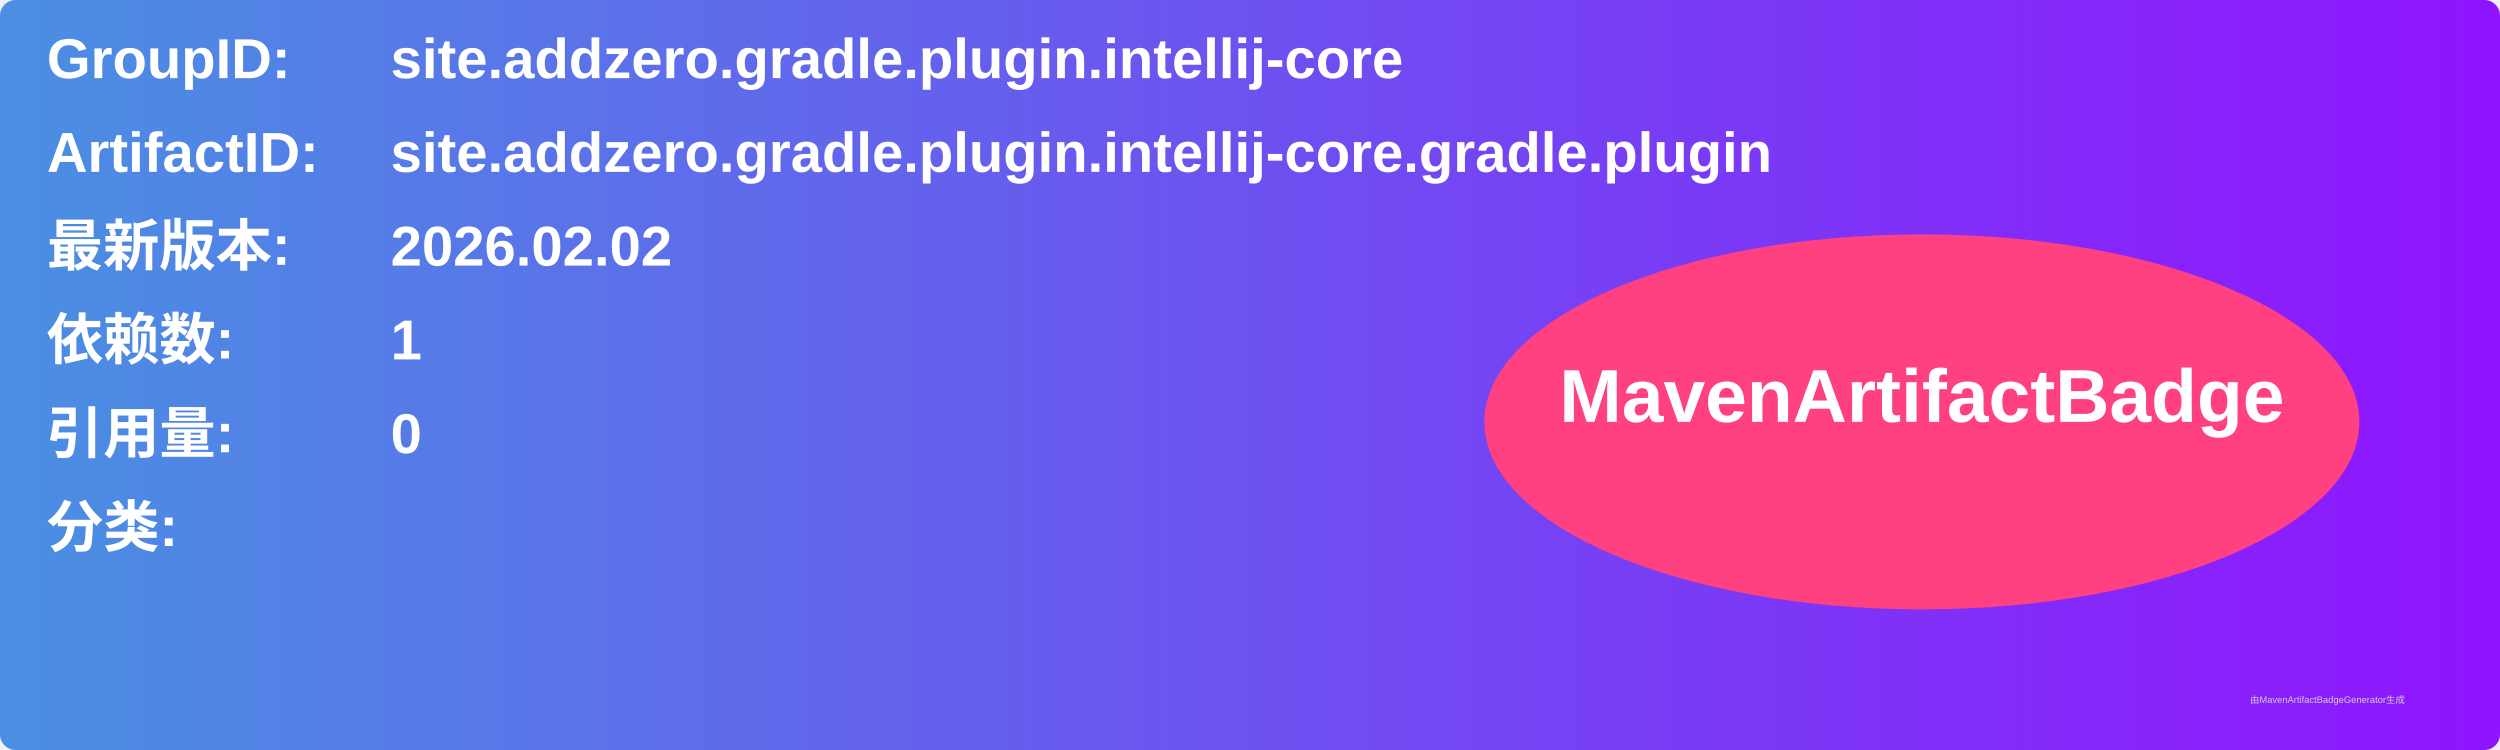
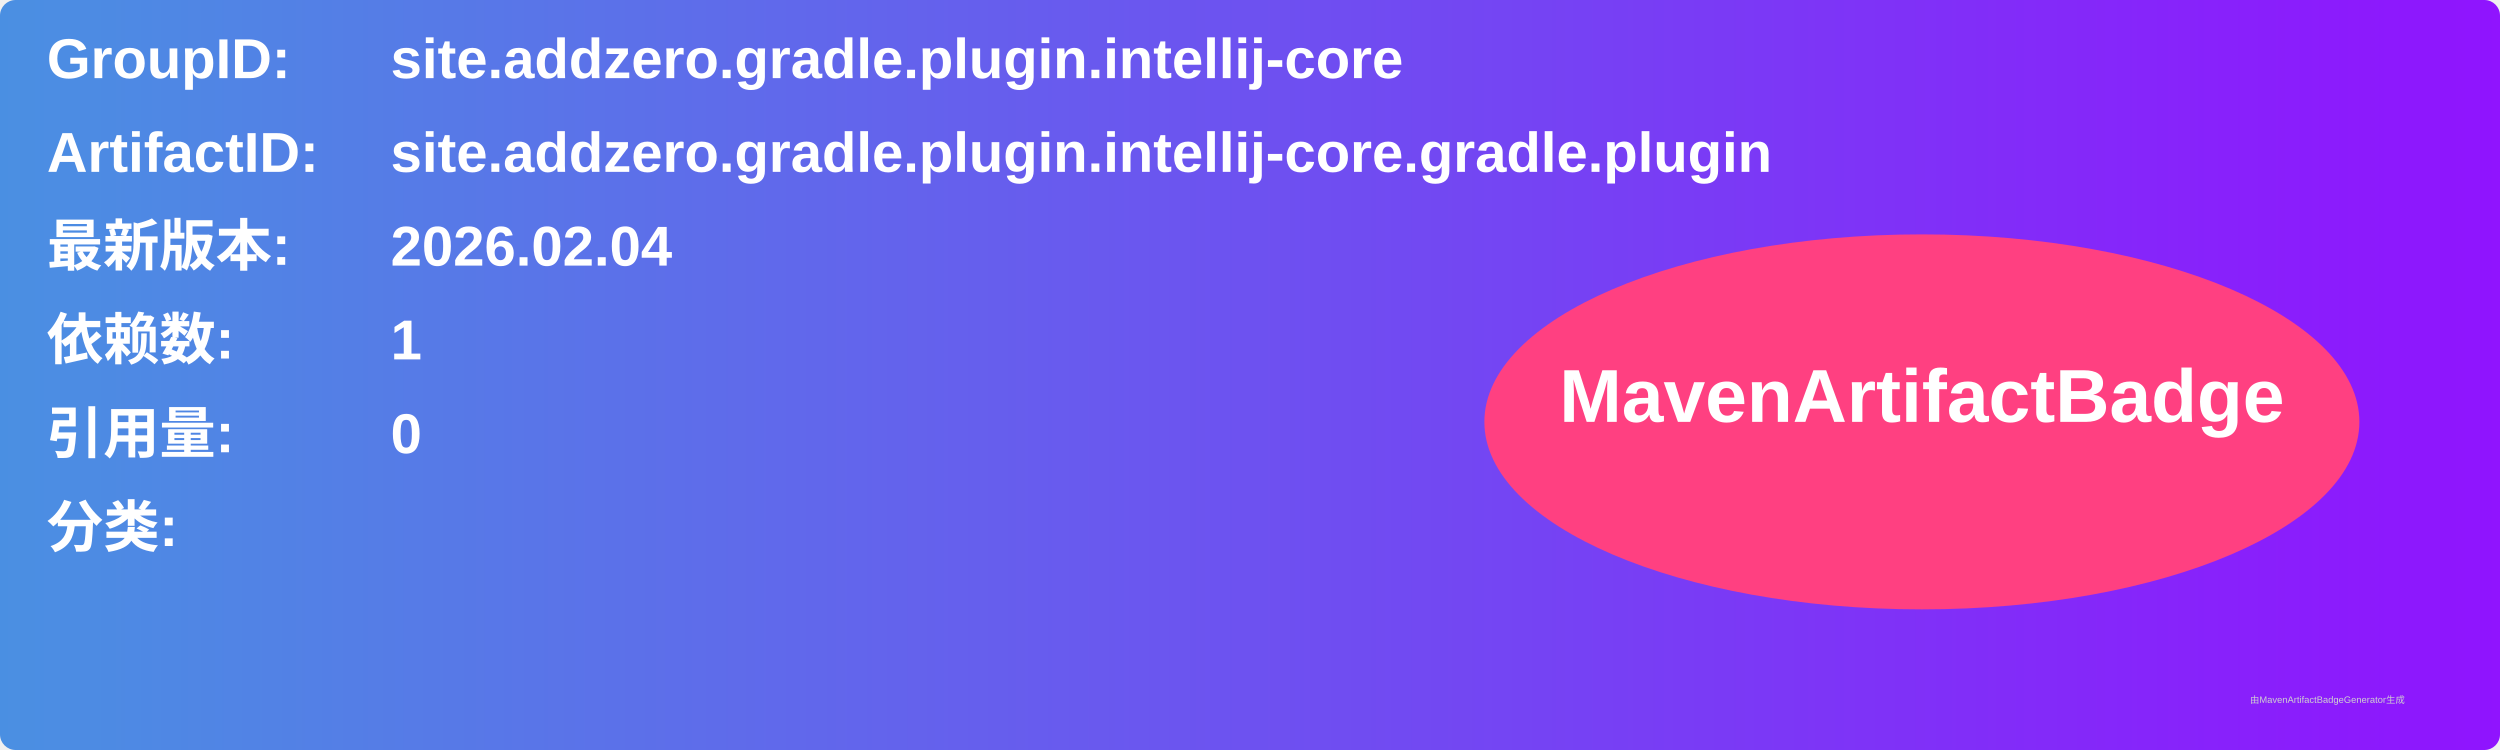
<svg xmlns="http://www.w3.org/2000/svg" width="800" height="240" viewBox="0 0 800 240">
  <linearGradient id="grad" x1="0%" y1="0%" x2="100%" y2="0%">
    <stop offset="0%" stop-color="#4a90e2" />
    <stop offset="100%" stop-color="#9013fe" />
  </linearGradient>
  <rect width="100%" height="100%" rx="5" ry="5" fill="url(#grad)" />
  <g transform="translate(15, 15)">
    <text x="0" y="10" font-family="Arial" font-size="18" fill="white" font-weight="bold" width="260">GroupID:</text>
    <text x="110" y="10" font-family="Arial" font-size="18" fill="white" font-weight="bold" width="460">site.addzero.gradle.plugin.intellij-core</text>
    <text x="0" y="40" font-family="Arial" font-size="18" fill="white" font-weight="bold" width="260">ArtifactID:</text>
    <text x="110" y="40" font-family="Arial" font-size="18" fill="white" font-weight="bold" width="460">site.addzero.gradle.plugin.intellij-core.gradle.plugin</text>
    <text x="0" y="70" font-family="Arial" font-size="18" fill="white" font-weight="bold">最新版本:</text>
    <text x="110" y="70" font-family="Arial" font-size="18" fill="white" font-weight="bold">
-       <tspan font-weight="bold">2026.02.02</tspan>
+       <tspan font-weight="bold">2026.02.04</tspan>
    </text>
    <text x="0" y="100" font-family="Arial" font-size="18" fill="white" font-weight="bold">依赖数: </text>
    <text x="110" y="100" font-family="Arial" font-size="18" fill="white">
      <tspan font-weight="bold">1</tspan>
    </text>
    <text x="0" y="130" font-family="Arial" font-size="18" fill="white" font-weight="bold">引用量: </text>
    <text x="110" y="130" font-family="Arial" font-size="18" fill="white">
      <tspan font-weight="bold">0</tspan>
    </text>
    <text x="0" y="160" font-family="Arial" font-size="18" fill="white" font-weight="bold">分类:</text>
    <text x="10" y="190" font-family="Arial" font-size="10" fill="white">
      <tspan font-weight="bold" />
    </text>
    <ellipse cx="600" cy="120" rx="140" ry="60" fill="#ff4081" />
    <text x="600" y="120" text-anchor="middle" font-family="Arial" font-size="24" fill="white" font-weight="bold">MavenArtifactBadge</text>
  </g>
  <text x="720" y="225" font-family="Arial" font-size="3" fill="#d0d0d0">由MavenArtifactBadgeGenerator生成</text>
</svg>
